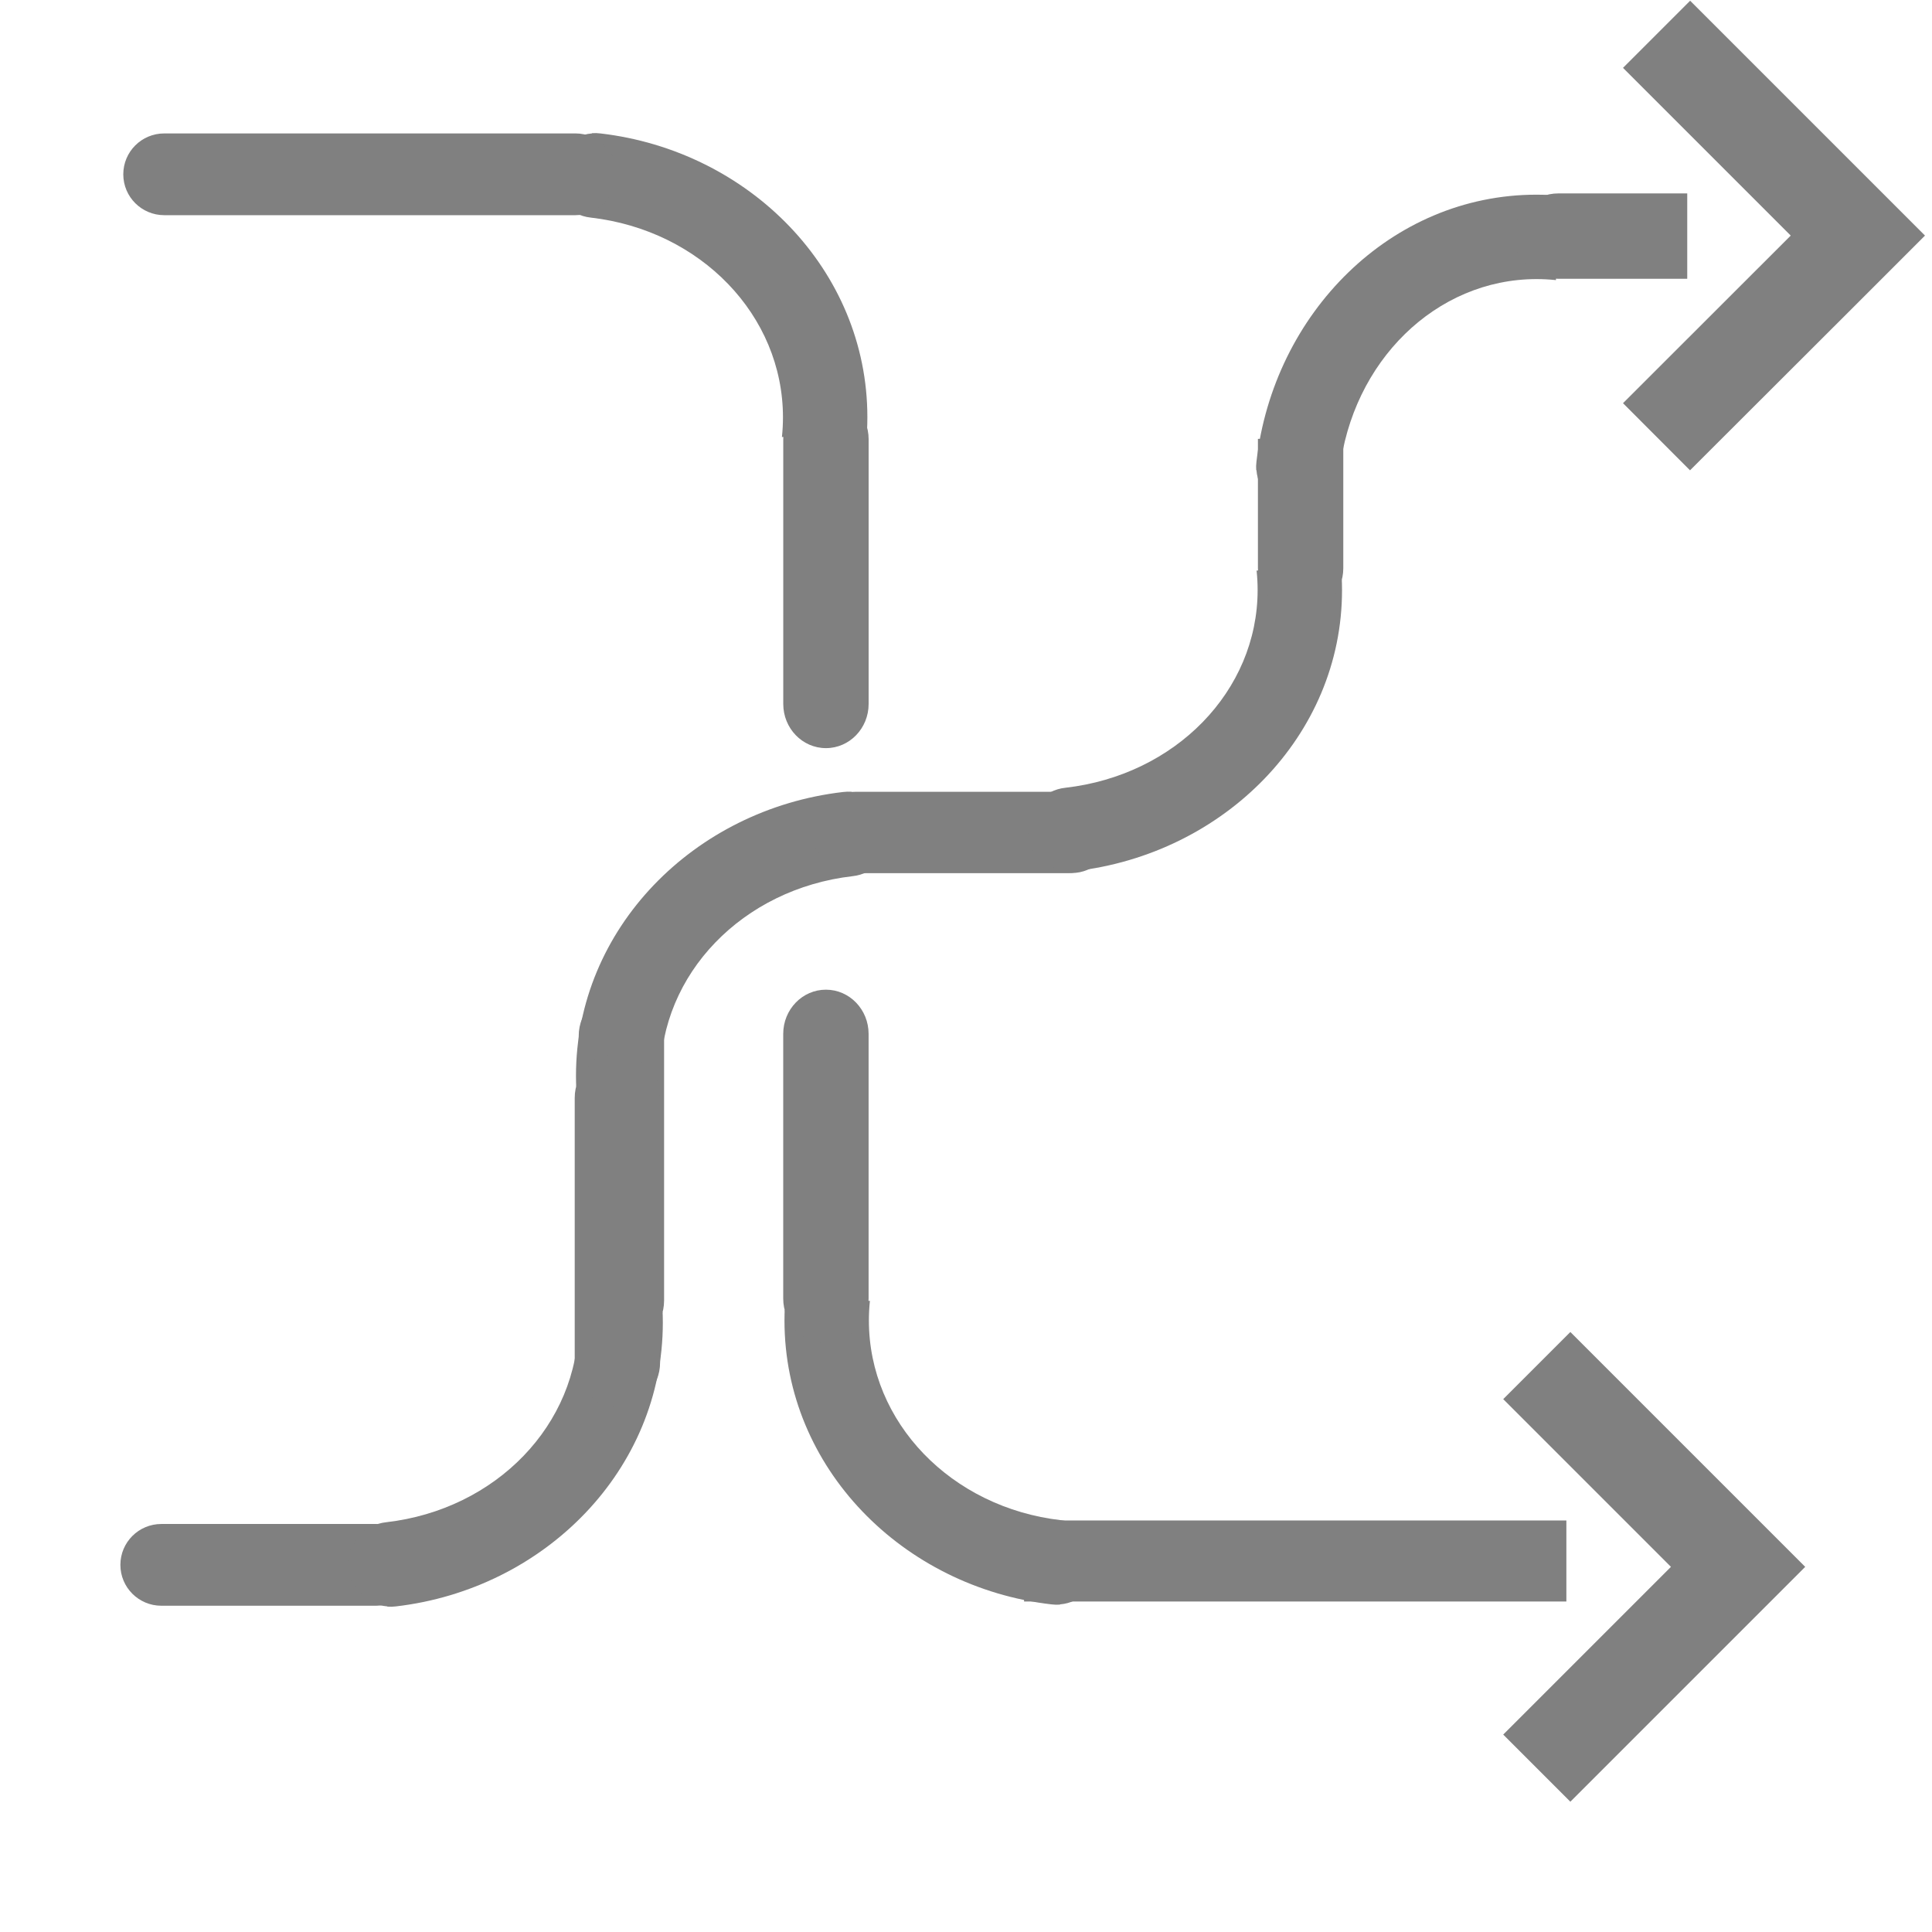
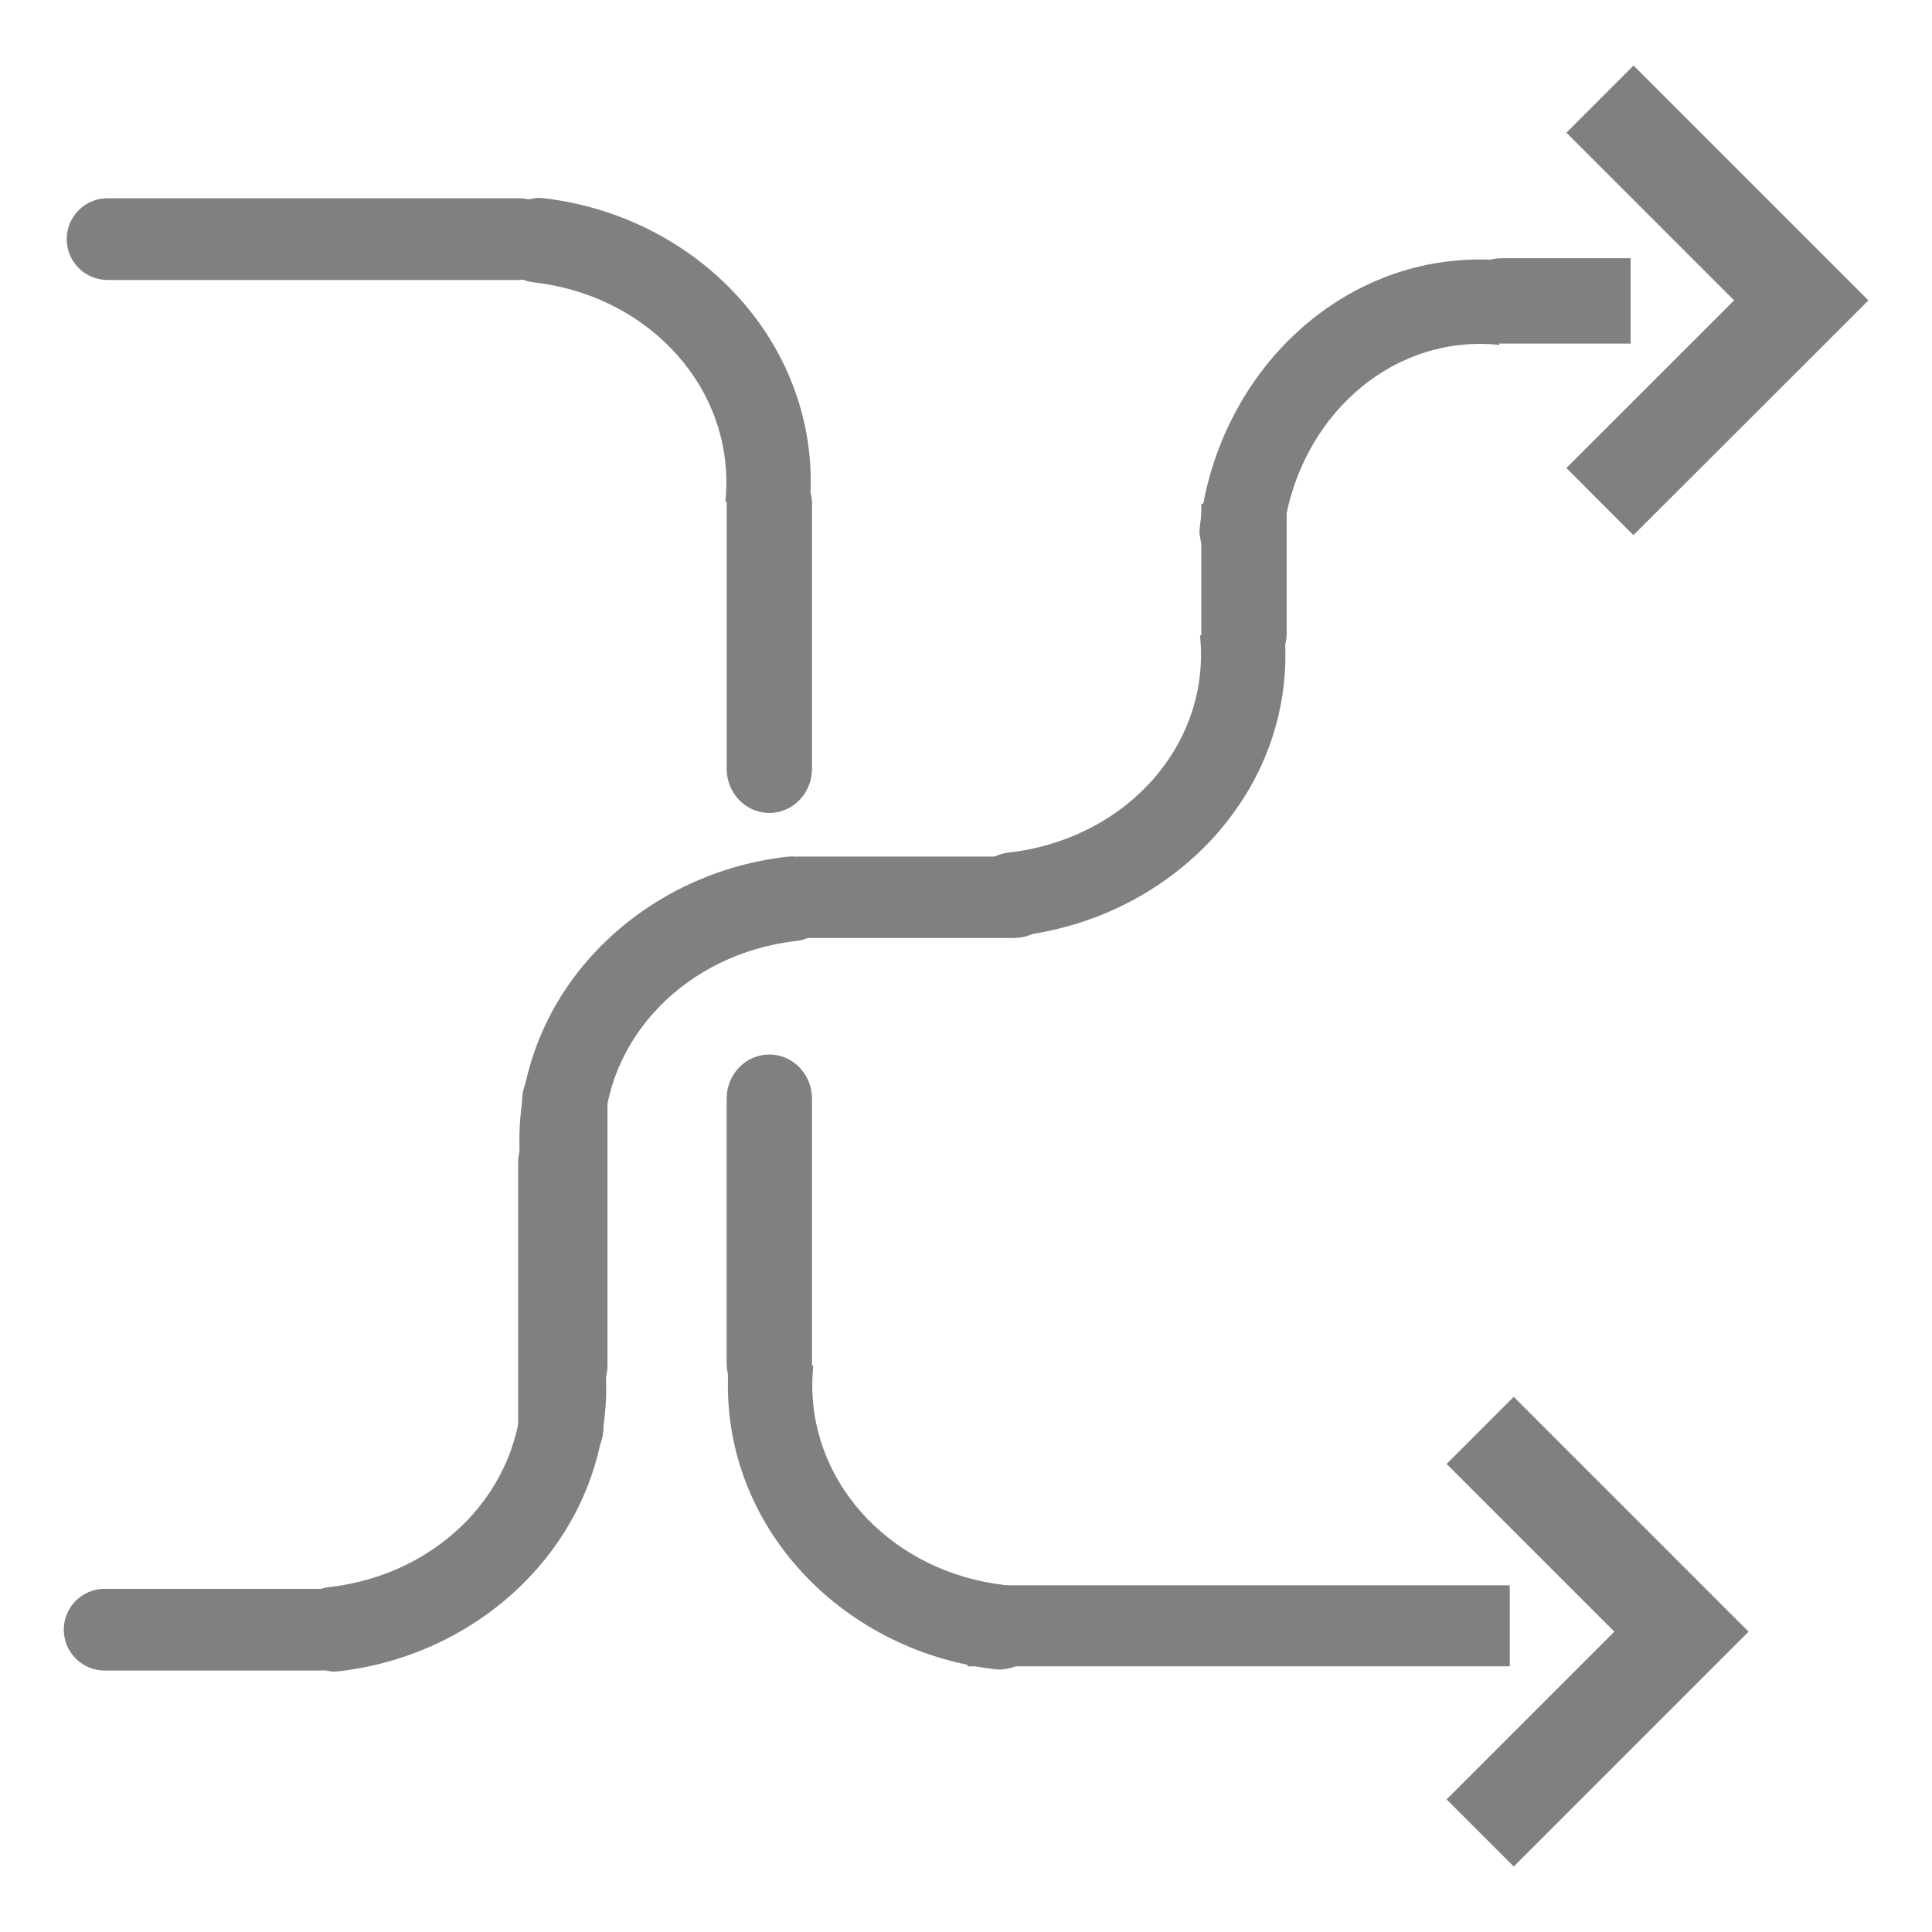
<svg xmlns="http://www.w3.org/2000/svg" height="16" width="16" version="1.1" id="svg4">
  <defs id="defs8">
    <clipPath clipPathUnits="userSpaceOnUse" id="clipPath827">
      <rect style="opacity:1;fill:#808080;fill-opacity:1;stroke:none;stroke-width:0.2;stroke-miterlimit:4;stroke-dasharray:none;stroke-opacity:1" id="rect829" width="3.368" height="3.176" x="-6.568" y="31.7" ry="0.508" />
    </clipPath>
    <clipPath clipPathUnits="userSpaceOnUse" id="clipPath1109">
      <rect style="opacity:1;fill:#808080;fill-opacity:1;stroke:none;stroke-width:0.2;stroke-miterlimit:4;stroke-dasharray:none;stroke-opacity:1" id="rect1111" width="3.955" height="3.595" x="27.828" y="1.51" ry="0.336" transform="rotate(90)" />
    </clipPath>
  </defs>
-   <path style="opacity:1;fill:#808080;fill-opacity:1;stroke:none;stroke-width:0.416;stroke-linecap:butt;stroke-linejoin:bevel;stroke-miterlimit:4;stroke-dasharray:none;stroke-opacity:1;paint-order:fill markers stroke" d="m 13.005,11.031 -0.556,0.556 1.389,1.389 -1.389,1.389 0.556,0.556 1.389,-1.389 0.556,-0.556 -0.556,-0.556 z" id="rect816-3-7-5" />
-   <path id="path907" d="M 13.996,3.895 13.441,3.339 14.83,1.951 13.441,0.562 l 0.556,-0.556 1.389,1.389 0.556,0.556 -0.556,0.556 z" style="opacity:1;fill:#808080;fill-opacity:1;stroke:none;stroke-width:0.416;stroke-linecap:butt;stroke-linejoin:bevel;stroke-miterlimit:4;stroke-dasharray:none;stroke-opacity:1;paint-order:fill markers stroke" />
-   <rect ry="0.339" y="-13.298" x="0.997" height="0.677" width="2.457" id="rect909" style="opacity:1;fill:#808080;fill-opacity:1;stroke:none;stroke-width:0.201;stroke-miterlimit:4;stroke-dasharray:none;stroke-opacity:1" transform="scale(1,-1)" />
-   <g transform="matrix(1,0,0,-1,7.80069,41.47087)" id="g897">
-     <path style="color:#000000;font-style:normal;font-variant:normal;font-weight:normal;font-stretch:normal;font-size:medium;line-height:normal;font-family:sans-serif;font-variant-ligatures:normal;font-variant-position:normal;font-variant-caps:normal;font-variant-numeric:normal;font-variant-alternates:normal;font-feature-settings:normal;text-indent:0;text-align:start;text-decoration:none;text-decoration-line:none;text-decoration-style:solid;text-decoration-color:#000000;letter-spacing:normal;word-spacing:normal;text-transform:none;writing-mode:lr-tb;direction:ltr;text-orientation:mixed;dominant-baseline:auto;baseline-shift:baseline;text-anchor:start;white-space:normal;shape-padding:0;clip-rule:nonzero;display:inline;overflow:visible;visibility:visible;opacity:1;isolation:auto;mix-blend-mode:normal;color-interpolation:sRGB;color-interpolation-filters:linearRGB;solid-color:#000000;solid-opacity:1;vector-effect:none;fill:#808080;fill-opacity:1;fill-rule:nonzero;stroke:none;stroke-width:0.7;stroke-linecap:round;stroke-linejoin:round;stroke-miterlimit:10;stroke-dasharray:none;stroke-dashoffset:0;stroke-opacity:1;color-rendering:auto;image-rendering:auto;shape-rendering:auto;text-rendering:auto;enable-background:accumulate" d="m -5.719,32.362 a 0.35,0.35 0 0 0 -0.01,0.697 c 0.911,0.105 1.592,0.81 1.592,1.654 0,0.842 -0.681,1.55 -1.59,1.65 a 0.35,0.35 0 1 0 0.076,0.695 c 1.234,-0.136 2.213,-1.128 2.213,-2.346 0,-1.22 -0.98,-2.207 -2.211,-2.35 a 0.35,0.35 0 0 0 -0.07,-0.002 z" id="path893" clip-path="url(#clipPath827)" transform="translate(1.126577,-4.194701)" />
-     <rect style="opacity:1;fill:#808080;fill-opacity:1;stroke:none;stroke-width:0.197;stroke-miterlimit:4;stroke-dasharray:none;stroke-opacity:1" id="rect895" width="0.707" height="2.924" x="-3.008" y="30.334" ry="0.366" />
-   </g>
-   <g transform="translate(-0.5642004,5.454089)" id="g978">
-     <g transform="matrix(-1,0,0,1,3.0228,-27.06229)" id="g974">
-       <path transform="translate(1.126577,-4.194701)" clip-path="url(#clipPath827)" id="path970" d="m -5.719,32.362 a 0.35,0.35 0 0 0 -0.01,0.697 c 0.911,0.105 1.592,0.81 1.592,1.654 0,0.842 -0.681,1.55 -1.59,1.65 a 0.35,0.35 0 1 0 0.076,0.695 c 1.234,-0.136 2.213,-1.128 2.213,-2.346 0,-1.22 -0.98,-2.207 -2.211,-2.35 a 0.35,0.35 0 0 0 -0.07,-0.002 z" style="color:#000000;font-style:normal;font-variant:normal;font-weight:normal;font-stretch:normal;font-size:medium;line-height:normal;font-family:sans-serif;font-variant-ligatures:normal;font-variant-position:normal;font-variant-caps:normal;font-variant-numeric:normal;font-variant-alternates:normal;font-feature-settings:normal;text-indent:0;text-align:start;text-decoration:none;text-decoration-line:none;text-decoration-style:solid;text-decoration-color:#000000;letter-spacing:normal;word-spacing:normal;text-transform:none;writing-mode:lr-tb;direction:ltr;text-orientation:mixed;dominant-baseline:auto;baseline-shift:baseline;text-anchor:start;white-space:normal;shape-padding:0;clip-rule:nonzero;display:inline;overflow:visible;visibility:visible;opacity:1;isolation:auto;mix-blend-mode:normal;color-interpolation:sRGB;color-interpolation-filters:linearRGB;solid-color:#000000;solid-opacity:1;vector-effect:none;fill:#808080;fill-opacity:1;fill-rule:nonzero;stroke:none;stroke-width:0.7;stroke-linecap:round;stroke-linejoin:round;stroke-miterlimit:10;stroke-dasharray:none;stroke-dashoffset:0;stroke-opacity:1;color-rendering:auto;image-rendering:auto;shape-rendering:auto;text-rendering:auto;enable-background:accumulate" />
-       <rect ry="0.366" y="30.334" x="-3.008" height="2.924" width="0.707" id="rect972" style="opacity:1;fill:#808080;fill-opacity:1;stroke:none;stroke-width:0.197;stroke-miterlimit:4;stroke-dasharray:none;stroke-opacity:1" />
+   <g id="g1164" transform="translate(-0.4687732,0.53678)">
+     <path id="rect816-3-7-5" d="m 13.005,11.031 -0.556,0.556 1.389,1.389 -1.389,1.389 0.556,0.556 1.389,-1.389 0.556,-0.556 -0.556,-0.556 z" style="opacity:1;fill:#808080;fill-opacity:1;stroke:none;stroke-width:0.416;stroke-linecap:butt;stroke-linejoin:bevel;stroke-miterlimit:4;stroke-dasharray:none;stroke-opacity:1;paint-order:fill markers stroke" />
+     <path style="opacity:1;fill:#808080;fill-opacity:1;stroke:none;stroke-width:0.416;stroke-linecap:butt;stroke-linejoin:bevel;stroke-miterlimit:4;stroke-dasharray:none;stroke-opacity:1;paint-order:fill markers stroke" d="M 13.996,3.895 13.441,3.339 14.83,1.951 13.441,0.562 l 0.556,-0.556 1.389,1.389 0.556,0.556 -0.556,0.556 z" id="path907" />
+     <rect transform="scale(1,-1)" style="opacity:1;fill:#808080;fill-opacity:1;stroke:none;stroke-width:0.201;stroke-miterlimit:4;stroke-dasharray:none;stroke-opacity:1" id="rect909" width="2.457" height="0.677" x="0.997" y="-13.298" ry="0.339" />
+     <g id="g897" transform="matrix(1,0,0,-1,7.80069,41.47087)">
+       <path transform="translate(1.126577,-4.194701)" clip-path="url(#clipPath827)" id="path893" d="m -5.719,32.362 a 0.35,0.35 0 0 0 -0.01,0.697 c 0.911,0.105 1.592,0.81 1.592,1.654 0,0.842 -0.681,1.55 -1.59,1.65 a 0.35,0.35 0 1 0 0.076,0.695 c 1.234,-0.136 2.213,-1.128 2.213,-2.346 0,-1.22 -0.98,-2.207 -2.211,-2.35 a 0.35,0.35 0 0 0 -0.07,-0.002 z" style="color:#000000;font-style:normal;font-variant:normal;font-weight:normal;font-stretch:normal;font-size:medium;line-height:normal;font-family:sans-serif;font-variant-ligatures:normal;font-variant-position:normal;font-variant-caps:normal;font-variant-numeric:normal;font-variant-alternates:normal;font-feature-settings:normal;text-indent:0;text-align:start;text-decoration:none;text-decoration-line:none;text-decoration-style:solid;text-decoration-color:#000000;letter-spacing:normal;word-spacing:normal;text-transform:none;writing-mode:lr-tb;direction:ltr;text-orientation:mixed;dominant-baseline:auto;baseline-shift:baseline;text-anchor:start;white-space:normal;shape-padding:0;clip-rule:nonzero;display:inline;overflow:visible;visibility:visible;opacity:1;isolation:auto;mix-blend-mode:normal;color-interpolation:sRGB;color-interpolation-filters:linearRGB;solid-color:#000000;solid-opacity:1;vector-effect:none;fill:#808080;fill-opacity:1;fill-rule:nonzero;stroke:none;stroke-width:0.7;stroke-linecap:round;stroke-linejoin:round;stroke-miterlimit:10;stroke-dasharray:none;stroke-dashoffset:0;stroke-opacity:1;color-rendering:auto;image-rendering:auto;shape-rendering:auto;text-rendering:auto;enable-background:accumulate" />
+       <rect ry="0.366" y="30.334" x="-3.008" height="2.924" width="0.707" id="rect895" style="opacity:1;fill:#808080;fill-opacity:1;stroke:none;stroke-width:0.197;stroke-miterlimit:4;stroke-dasharray:none;stroke-opacity:1" />
    </g>
-     <rect ry="0.336" y="-1.776" x="7.318" height="0.671" width="2.457" id="rect976" style="opacity:1;fill:#808080;fill-opacity:1;stroke:none;stroke-width:0.2;stroke-miterlimit:4;stroke-dasharray:none;stroke-opacity:1" transform="scale(1,-1)" />
-   </g>
-   <rect transform="scale(-1,1)" style="opacity:1;fill:#808080;fill-opacity:1;stroke:none;stroke-width:0.2;stroke-miterlimit:4;stroke-dasharray:none;stroke-opacity:1" id="rect986" width="2.457" height="0.671" x="-9.187" y="6.558" ry="0.336" />
-   <g id="g835" transform="translate(9.494624,-27.06229)">
-     <path transform="translate(1.126577,-4.194701)" clip-path="url(#clipPath827)" id="path4078-0-7-6-2-9-1" d="m -5.719,32.362 a 0.35,0.35 0 0 0 -0.01,0.697 c 0.911,0.105 1.592,0.81 1.592,1.654 0,0.842 -0.681,1.55 -1.59,1.65 a 0.35,0.35 0 1 0 0.076,0.695 c 1.234,-0.136 2.213,-1.128 2.213,-2.346 0,-1.22 -0.98,-2.207 -2.211,-2.35 a 0.35,0.35 0 0 0 -0.07,-0.002 z" style="color:#000000;font-style:normal;font-variant:normal;font-weight:normal;font-stretch:normal;font-size:medium;line-height:normal;font-family:sans-serif;font-variant-ligatures:normal;font-variant-position:normal;font-variant-caps:normal;font-variant-numeric:normal;font-variant-alternates:normal;font-feature-settings:normal;text-indent:0;text-align:start;text-decoration:none;text-decoration-line:none;text-decoration-style:solid;text-decoration-color:#000000;letter-spacing:normal;word-spacing:normal;text-transform:none;writing-mode:lr-tb;direction:ltr;text-orientation:mixed;dominant-baseline:auto;baseline-shift:baseline;text-anchor:start;white-space:normal;shape-padding:0;clip-rule:nonzero;display:inline;overflow:visible;visibility:visible;opacity:1;isolation:auto;mix-blend-mode:normal;color-interpolation:sRGB;color-interpolation-filters:linearRGB;solid-color:#000000;solid-opacity:1;vector-effect:none;fill:#808080;fill-opacity:1;fill-rule:nonzero;stroke:none;stroke-width:0.7;stroke-linecap:round;stroke-linejoin:round;stroke-miterlimit:10;stroke-dasharray:none;stroke-dashoffset:0;stroke-opacity:1;color-rendering:auto;image-rendering:auto;shape-rendering:auto;text-rendering:auto;enable-background:accumulate" />
-     <rect ry="0.366" y="30.334" x="-3.008" height="2.924" width="0.707" id="rect831" style="opacity:1;fill:#808080;fill-opacity:1;stroke:none;stroke-width:0.197;stroke-miterlimit:4;stroke-dasharray:none;stroke-opacity:1" />
-   </g>
-   <g id="g841" transform="rotate(-180,2.092666,20.72705)">
-     <path style="color:#000000;font-style:normal;font-variant:normal;font-weight:normal;font-stretch:normal;font-size:medium;line-height:normal;font-family:sans-serif;font-variant-ligatures:normal;font-variant-position:normal;font-variant-caps:normal;font-variant-numeric:normal;font-variant-alternates:normal;font-feature-settings:normal;text-indent:0;text-align:start;text-decoration:none;text-decoration-line:none;text-decoration-style:solid;text-decoration-color:#000000;letter-spacing:normal;word-spacing:normal;text-transform:none;writing-mode:lr-tb;direction:ltr;text-orientation:mixed;dominant-baseline:auto;baseline-shift:baseline;text-anchor:start;white-space:normal;shape-padding:0;clip-rule:nonzero;display:inline;overflow:visible;visibility:visible;opacity:1;isolation:auto;mix-blend-mode:normal;color-interpolation:sRGB;color-interpolation-filters:linearRGB;solid-color:#000000;solid-opacity:1;vector-effect:none;fill:#808080;fill-opacity:1;fill-rule:nonzero;stroke:none;stroke-width:0.7;stroke-linecap:round;stroke-linejoin:round;stroke-miterlimit:10;stroke-dasharray:none;stroke-dashoffset:0;stroke-opacity:1;color-rendering:auto;image-rendering:auto;shape-rendering:auto;text-rendering:auto;enable-background:accumulate" d="m -5.719,32.362 a 0.35,0.35 0 0 0 -0.01,0.697 c 0.911,0.105 1.592,0.81 1.592,1.654 0,0.842 -0.681,1.55 -1.59,1.65 a 0.35,0.35 0 1 0 0.076,0.695 c 1.234,-0.136 2.213,-1.128 2.213,-2.346 0,-1.22 -0.98,-2.207 -2.211,-2.35 a 0.35,0.35 0 0 0 -0.07,-0.002 z" id="path837" clip-path="url(#clipPath827)" transform="translate(1.126577,-4.194701)" />
-     <rect style="opacity:1;fill:#808080;fill-opacity:1;stroke:none;stroke-width:0.197;stroke-miterlimit:4;stroke-dasharray:none;stroke-opacity:1" id="rect839" width="0.707" height="2.924" x="-3.008" y="30.334" ry="0.366" />
-   </g>
-   <rect style="opacity:1;fill:#808080;fill-opacity:1;stroke:none;stroke-width:0.27;stroke-miterlimit:4;stroke-dasharray:none;stroke-opacity:1" id="rect843" width="4.491" height="0.671" x="8.481" y="12.592" ry="0" />
-   <rect transform="scale(1,-1)" style="opacity:1;fill:#808080;fill-opacity:1;stroke:none;stroke-width:0.259;stroke-miterlimit:4;stroke-dasharray:none;stroke-opacity:1" id="rect1063" width="4.084" height="0.677" x="1.021" y="-1.782" ry="0.339" />
-   <g transform="matrix(0,-1,0.986686,0,-17.38688,-0.6991812)" id="g1105" clip-path="url(#clipPath1109)">
-     <path style="color:#000000;font-style:normal;font-variant:normal;font-weight:normal;font-stretch:normal;font-size:medium;line-height:normal;font-family:sans-serif;font-variant-ligatures:normal;font-variant-position:normal;font-variant-caps:normal;font-variant-numeric:normal;font-variant-alternates:normal;font-feature-settings:normal;text-indent:0;text-align:start;text-decoration:none;text-decoration-line:none;text-decoration-style:solid;text-decoration-color:#000000;letter-spacing:normal;word-spacing:normal;text-transform:none;writing-mode:lr-tb;direction:ltr;text-orientation:mixed;dominant-baseline:auto;baseline-shift:baseline;text-anchor:start;white-space:normal;shape-padding:0;clip-rule:nonzero;display:inline;overflow:visible;visibility:visible;opacity:1;isolation:auto;mix-blend-mode:normal;color-interpolation:sRGB;color-interpolation-filters:linearRGB;solid-color:#000000;solid-opacity:1;vector-effect:none;fill:#808080;fill-opacity:1;fill-rule:nonzero;stroke:none;stroke-width:0.7;stroke-linecap:round;stroke-linejoin:round;stroke-miterlimit:10;stroke-dasharray:none;stroke-dashoffset:0;stroke-opacity:1;color-rendering:auto;image-rendering:auto;shape-rendering:auto;text-rendering:auto;enable-background:accumulate" d="m -5.719,32.362 a 0.35,0.35 0 0 0 -0.01,0.697 c 0.911,0.105 1.592,0.81 1.592,1.654 0,0.842 -0.681,1.55 -1.59,1.65 a 0.35,0.35 0 1 0 0.076,0.695 c 1.234,-0.136 2.213,-1.128 2.213,-2.346 0,-1.22 -0.98,-2.207 -2.211,-2.35 a 0.35,0.35 0 0 0 -0.07,-0.002 z" id="path1101" clip-path="url(#clipPath827)" transform="translate(1.126577,-4.194701)" />
-     <rect style="opacity:1;fill:#808080;fill-opacity:1;stroke:none;stroke-width:0.197;stroke-miterlimit:4;stroke-dasharray:none;stroke-opacity:1" id="rect1103" width="0.707" height="2.924" x="-3.008" y="30.334" ry="0.366" />
-   </g>
-   <g clip-path="url(#clipPath1109)" id="g1117" transform="matrix(1,0,0,-0.9900145,13.42552,35.09993)">
-     <path transform="translate(1.126577,-4.194701)" clip-path="url(#clipPath827)" id="path1113" d="m -5.719,32.362 a 0.35,0.35 0 0 0 -0.01,0.697 c 0.911,0.105 1.592,0.81 1.592,1.654 0,0.842 -0.681,1.55 -1.59,1.65 a 0.35,0.35 0 1 0 0.076,0.695 c 1.234,-0.136 2.213,-1.128 2.213,-2.346 0,-1.22 -0.98,-2.207 -2.211,-2.35 a 0.35,0.35 0 0 0 -0.07,-0.002 z" style="color:#000000;font-style:normal;font-variant:normal;font-weight:normal;font-stretch:normal;font-size:medium;line-height:normal;font-family:sans-serif;font-variant-ligatures:normal;font-variant-position:normal;font-variant-caps:normal;font-variant-numeric:normal;font-variant-alternates:normal;font-feature-settings:normal;text-indent:0;text-align:start;text-decoration:none;text-decoration-line:none;text-decoration-style:solid;text-decoration-color:#000000;letter-spacing:normal;word-spacing:normal;text-transform:none;writing-mode:lr-tb;direction:ltr;text-orientation:mixed;dominant-baseline:auto;baseline-shift:baseline;text-anchor:start;white-space:normal;shape-padding:0;clip-rule:nonzero;display:inline;overflow:visible;visibility:visible;opacity:1;isolation:auto;mix-blend-mode:normal;color-interpolation:sRGB;color-interpolation-filters:linearRGB;solid-color:#000000;solid-opacity:1;vector-effect:none;fill:#808080;fill-opacity:1;fill-rule:nonzero;stroke:none;stroke-width:0.7;stroke-linecap:round;stroke-linejoin:round;stroke-miterlimit:10;stroke-dasharray:none;stroke-dashoffset:0;stroke-opacity:1;color-rendering:auto;image-rendering:auto;shape-rendering:auto;text-rendering:auto;enable-background:accumulate" />
-     <rect ry="0.366" y="30.334" x="-3.008" height="2.924" width="0.707" id="rect1115" style="opacity:1;fill:#808080;fill-opacity:1;stroke:none;stroke-width:0.197;stroke-miterlimit:4;stroke-dasharray:none;stroke-opacity:1" />
+     <g id="g978" transform="translate(-0.5642004,5.454089)">
+       <g id="g974" transform="matrix(-1,0,0,1,3.0228,-27.06229)">
+         <path style="color:#000000;font-style:normal;font-variant:normal;font-weight:normal;font-stretch:normal;font-size:medium;line-height:normal;font-family:sans-serif;font-variant-ligatures:normal;font-variant-position:normal;font-variant-caps:normal;font-variant-numeric:normal;font-variant-alternates:normal;font-feature-settings:normal;text-indent:0;text-align:start;text-decoration:none;text-decoration-line:none;text-decoration-style:solid;text-decoration-color:#000000;letter-spacing:normal;word-spacing:normal;text-transform:none;writing-mode:lr-tb;direction:ltr;text-orientation:mixed;dominant-baseline:auto;baseline-shift:baseline;text-anchor:start;white-space:normal;shape-padding:0;clip-rule:nonzero;display:inline;overflow:visible;visibility:visible;opacity:1;isolation:auto;mix-blend-mode:normal;color-interpolation:sRGB;color-interpolation-filters:linearRGB;solid-color:#000000;solid-opacity:1;vector-effect:none;fill:#808080;fill-opacity:1;fill-rule:nonzero;stroke:none;stroke-width:0.7;stroke-linecap:round;stroke-linejoin:round;stroke-miterlimit:10;stroke-dasharray:none;stroke-dashoffset:0;stroke-opacity:1;color-rendering:auto;image-rendering:auto;shape-rendering:auto;text-rendering:auto;enable-background:accumulate" d="m -5.719,32.362 a 0.35,0.35 0 0 0 -0.01,0.697 c 0.911,0.105 1.592,0.81 1.592,1.654 0,0.842 -0.681,1.55 -1.59,1.65 a 0.35,0.35 0 1 0 0.076,0.695 c 1.234,-0.136 2.213,-1.128 2.213,-2.346 0,-1.22 -0.98,-2.207 -2.211,-2.35 a 0.35,0.35 0 0 0 -0.07,-0.002 z" id="path970" clip-path="url(#clipPath827)" transform="translate(1.126577,-4.194701)" />
+         <rect style="opacity:1;fill:#808080;fill-opacity:1;stroke:none;stroke-width:0.197;stroke-miterlimit:4;stroke-dasharray:none;stroke-opacity:1" id="rect972" width="0.707" height="2.924" x="-3.008" y="30.334" ry="0.366" />
+       </g>
+       <rect transform="scale(1,-1)" style="opacity:1;fill:#808080;fill-opacity:1;stroke:none;stroke-width:0.2;stroke-miterlimit:4;stroke-dasharray:none;stroke-opacity:1" id="rect976" width="2.457" height="0.671" x="7.318" y="-1.776" ry="0.336" />
+     </g>
+     <rect ry="0.336" y="6.558" x="-9.187" height="0.671" width="2.457" id="rect986" style="opacity:1;fill:#808080;fill-opacity:1;stroke:none;stroke-width:0.2;stroke-miterlimit:4;stroke-dasharray:none;stroke-opacity:1" transform="scale(-1,1)" />
+     <g transform="translate(9.494624,-27.06229)" id="g835">
+       <path style="color:#000000;font-style:normal;font-variant:normal;font-weight:normal;font-stretch:normal;font-size:medium;line-height:normal;font-family:sans-serif;font-variant-ligatures:normal;font-variant-position:normal;font-variant-caps:normal;font-variant-numeric:normal;font-variant-alternates:normal;font-feature-settings:normal;text-indent:0;text-align:start;text-decoration:none;text-decoration-line:none;text-decoration-style:solid;text-decoration-color:#000000;letter-spacing:normal;word-spacing:normal;text-transform:none;writing-mode:lr-tb;direction:ltr;text-orientation:mixed;dominant-baseline:auto;baseline-shift:baseline;text-anchor:start;white-space:normal;shape-padding:0;clip-rule:nonzero;display:inline;overflow:visible;visibility:visible;opacity:1;isolation:auto;mix-blend-mode:normal;color-interpolation:sRGB;color-interpolation-filters:linearRGB;solid-color:#000000;solid-opacity:1;vector-effect:none;fill:#808080;fill-opacity:1;fill-rule:nonzero;stroke:none;stroke-width:0.7;stroke-linecap:round;stroke-linejoin:round;stroke-miterlimit:10;stroke-dasharray:none;stroke-dashoffset:0;stroke-opacity:1;color-rendering:auto;image-rendering:auto;shape-rendering:auto;text-rendering:auto;enable-background:accumulate" d="m -5.719,32.362 a 0.35,0.35 0 0 0 -0.01,0.697 c 0.911,0.105 1.592,0.81 1.592,1.654 0,0.842 -0.681,1.55 -1.59,1.65 a 0.35,0.35 0 1 0 0.076,0.695 c 1.234,-0.136 2.213,-1.128 2.213,-2.346 0,-1.22 -0.98,-2.207 -2.211,-2.35 a 0.35,0.35 0 0 0 -0.07,-0.002 z" id="path4078-0-7-6-2-9-1" clip-path="url(#clipPath827)" transform="translate(1.126577,-4.194701)" />
+       <rect style="opacity:1;fill:#808080;fill-opacity:1;stroke:none;stroke-width:0.197;stroke-miterlimit:4;stroke-dasharray:none;stroke-opacity:1" id="rect831" width="0.707" height="2.924" x="-3.008" y="30.334" ry="0.366" />
+     </g>
+     <g transform="rotate(-180,2.092666,20.72705)" id="g841">
+       <path transform="translate(1.126577,-4.194701)" clip-path="url(#clipPath827)" id="path837" d="m -5.719,32.362 a 0.35,0.35 0 0 0 -0.01,0.697 c 0.911,0.105 1.592,0.81 1.592,1.654 0,0.842 -0.681,1.55 -1.59,1.65 a 0.35,0.35 0 1 0 0.076,0.695 c 1.234,-0.136 2.213,-1.128 2.213,-2.346 0,-1.22 -0.98,-2.207 -2.211,-2.35 a 0.35,0.35 0 0 0 -0.07,-0.002 z" style="color:#000000;font-style:normal;font-variant:normal;font-weight:normal;font-stretch:normal;font-size:medium;line-height:normal;font-family:sans-serif;font-variant-ligatures:normal;font-variant-position:normal;font-variant-caps:normal;font-variant-numeric:normal;font-variant-alternates:normal;font-feature-settings:normal;text-indent:0;text-align:start;text-decoration:none;text-decoration-line:none;text-decoration-style:solid;text-decoration-color:#000000;letter-spacing:normal;word-spacing:normal;text-transform:none;writing-mode:lr-tb;direction:ltr;text-orientation:mixed;dominant-baseline:auto;baseline-shift:baseline;text-anchor:start;white-space:normal;shape-padding:0;clip-rule:nonzero;display:inline;overflow:visible;visibility:visible;opacity:1;isolation:auto;mix-blend-mode:normal;color-interpolation:sRGB;color-interpolation-filters:linearRGB;solid-color:#000000;solid-opacity:1;vector-effect:none;fill:#808080;fill-opacity:1;fill-rule:nonzero;stroke:none;stroke-width:0.7;stroke-linecap:round;stroke-linejoin:round;stroke-miterlimit:10;stroke-dasharray:none;stroke-dashoffset:0;stroke-opacity:1;color-rendering:auto;image-rendering:auto;shape-rendering:auto;text-rendering:auto;enable-background:accumulate" />
+       <rect ry="0.366" y="30.334" x="-3.008" height="2.924" width="0.707" id="rect839" style="opacity:1;fill:#808080;fill-opacity:1;stroke:none;stroke-width:0.197;stroke-miterlimit:4;stroke-dasharray:none;stroke-opacity:1" />
+     </g>
+     <rect ry="0" y="12.592" x="8.481" height="0.671" width="4.491" id="rect843" style="opacity:1;fill:#808080;fill-opacity:1;stroke:none;stroke-width:0.27;stroke-miterlimit:4;stroke-dasharray:none;stroke-opacity:1" />
+     <rect ry="0.339" y="-1.782" x="1.021" height="0.677" width="4.084" id="rect1063" style="opacity:1;fill:#808080;fill-opacity:1;stroke:none;stroke-width:0.259;stroke-miterlimit:4;stroke-dasharray:none;stroke-opacity:1" transform="scale(1,-1)" />
+     <g clip-path="url(#clipPath1109)" id="g1105" transform="matrix(0,-1,0.986686,0,-17.38688,-0.6991812)">
+       <path transform="translate(1.126577,-4.194701)" clip-path="url(#clipPath827)" id="path1101" d="m -5.719,32.362 a 0.35,0.35 0 0 0 -0.01,0.697 c 0.911,0.105 1.592,0.81 1.592,1.654 0,0.842 -0.681,1.55 -1.59,1.65 a 0.35,0.35 0 1 0 0.076,0.695 c 1.234,-0.136 2.213,-1.128 2.213,-2.346 0,-1.22 -0.98,-2.207 -2.211,-2.35 a 0.35,0.35 0 0 0 -0.07,-0.002 z" style="color:#000000;font-style:normal;font-variant:normal;font-weight:normal;font-stretch:normal;font-size:medium;line-height:normal;font-family:sans-serif;font-variant-ligatures:normal;font-variant-position:normal;font-variant-caps:normal;font-variant-numeric:normal;font-variant-alternates:normal;font-feature-settings:normal;text-indent:0;text-align:start;text-decoration:none;text-decoration-line:none;text-decoration-style:solid;text-decoration-color:#000000;letter-spacing:normal;word-spacing:normal;text-transform:none;writing-mode:lr-tb;direction:ltr;text-orientation:mixed;dominant-baseline:auto;baseline-shift:baseline;text-anchor:start;white-space:normal;shape-padding:0;clip-rule:nonzero;display:inline;overflow:visible;visibility:visible;opacity:1;isolation:auto;mix-blend-mode:normal;color-interpolation:sRGB;color-interpolation-filters:linearRGB;solid-color:#000000;solid-opacity:1;vector-effect:none;fill:#808080;fill-opacity:1;fill-rule:nonzero;stroke:none;stroke-width:0.7;stroke-linecap:round;stroke-linejoin:round;stroke-miterlimit:10;stroke-dasharray:none;stroke-dashoffset:0;stroke-opacity:1;color-rendering:auto;image-rendering:auto;shape-rendering:auto;text-rendering:auto;enable-background:accumulate" />
+       <rect ry="0.366" y="30.334" x="-3.008" height="2.924" width="0.707" id="rect1103" style="opacity:1;fill:#808080;fill-opacity:1;stroke:none;stroke-width:0.197;stroke-miterlimit:4;stroke-dasharray:none;stroke-opacity:1" />
+     </g>
+     <g transform="matrix(1,0,0,-0.9900145,13.42552,35.09993)" id="g1117" clip-path="url(#clipPath1109)">
+       <path style="color:#000000;font-style:normal;font-variant:normal;font-weight:normal;font-stretch:normal;font-size:medium;line-height:normal;font-family:sans-serif;font-variant-ligatures:normal;font-variant-position:normal;font-variant-caps:normal;font-variant-numeric:normal;font-variant-alternates:normal;font-feature-settings:normal;text-indent:0;text-align:start;text-decoration:none;text-decoration-line:none;text-decoration-style:solid;text-decoration-color:#000000;letter-spacing:normal;word-spacing:normal;text-transform:none;writing-mode:lr-tb;direction:ltr;text-orientation:mixed;dominant-baseline:auto;baseline-shift:baseline;text-anchor:start;white-space:normal;shape-padding:0;clip-rule:nonzero;display:inline;overflow:visible;visibility:visible;opacity:1;isolation:auto;mix-blend-mode:normal;color-interpolation:sRGB;color-interpolation-filters:linearRGB;solid-color:#000000;solid-opacity:1;vector-effect:none;fill:#808080;fill-opacity:1;fill-rule:nonzero;stroke:none;stroke-width:0.7;stroke-linecap:round;stroke-linejoin:round;stroke-miterlimit:10;stroke-dasharray:none;stroke-dashoffset:0;stroke-opacity:1;color-rendering:auto;image-rendering:auto;shape-rendering:auto;text-rendering:auto;enable-background:accumulate" d="m -5.719,32.362 a 0.35,0.35 0 0 0 -0.01,0.697 c 0.911,0.105 1.592,0.81 1.592,1.654 0,0.842 -0.681,1.55 -1.59,1.65 a 0.35,0.35 0 1 0 0.076,0.695 c 1.234,-0.136 2.213,-1.128 2.213,-2.346 0,-1.22 -0.98,-2.207 -2.211,-2.35 a 0.35,0.35 0 0 0 -0.07,-0.002 z" id="path1113" clip-path="url(#clipPath827)" transform="translate(1.126577,-4.194701)" />
+       <rect style="opacity:1;fill:#808080;fill-opacity:1;stroke:none;stroke-width:0.197;stroke-miterlimit:4;stroke-dasharray:none;stroke-opacity:1" id="rect1115" width="0.707" height="2.924" x="-3.008" y="30.334" ry="0.366" />
+     </g>
  </g>
</svg>
